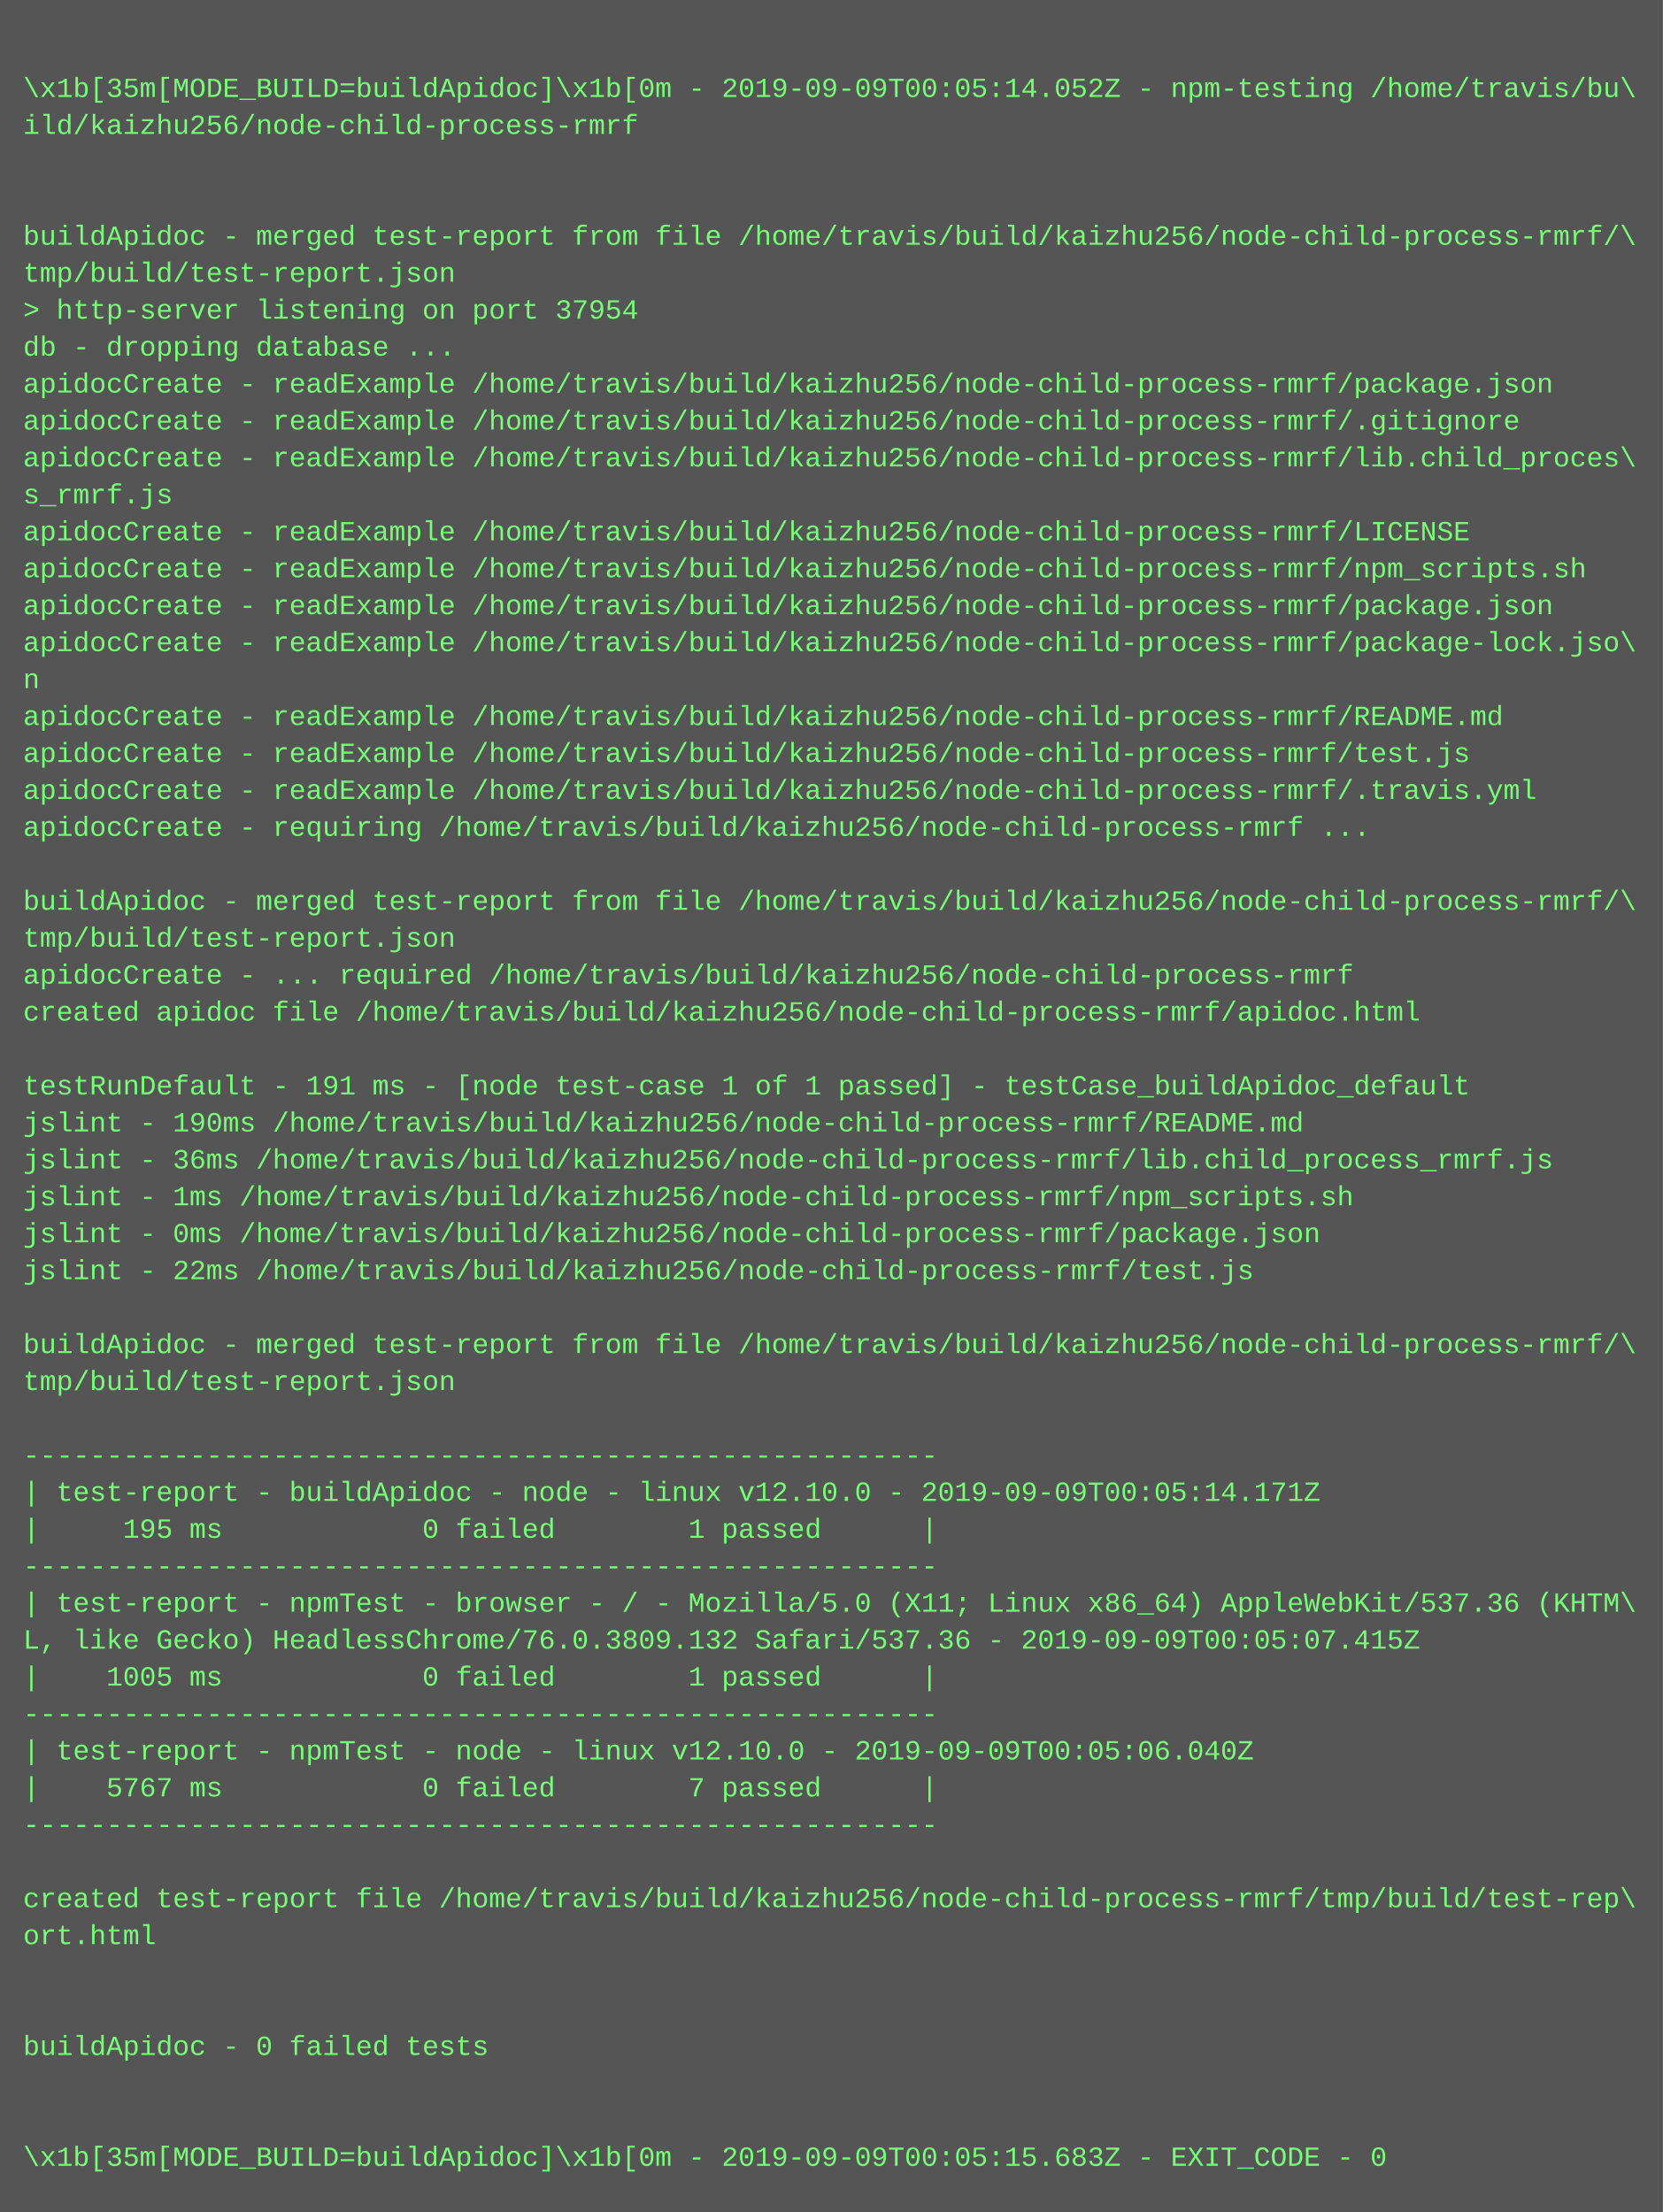
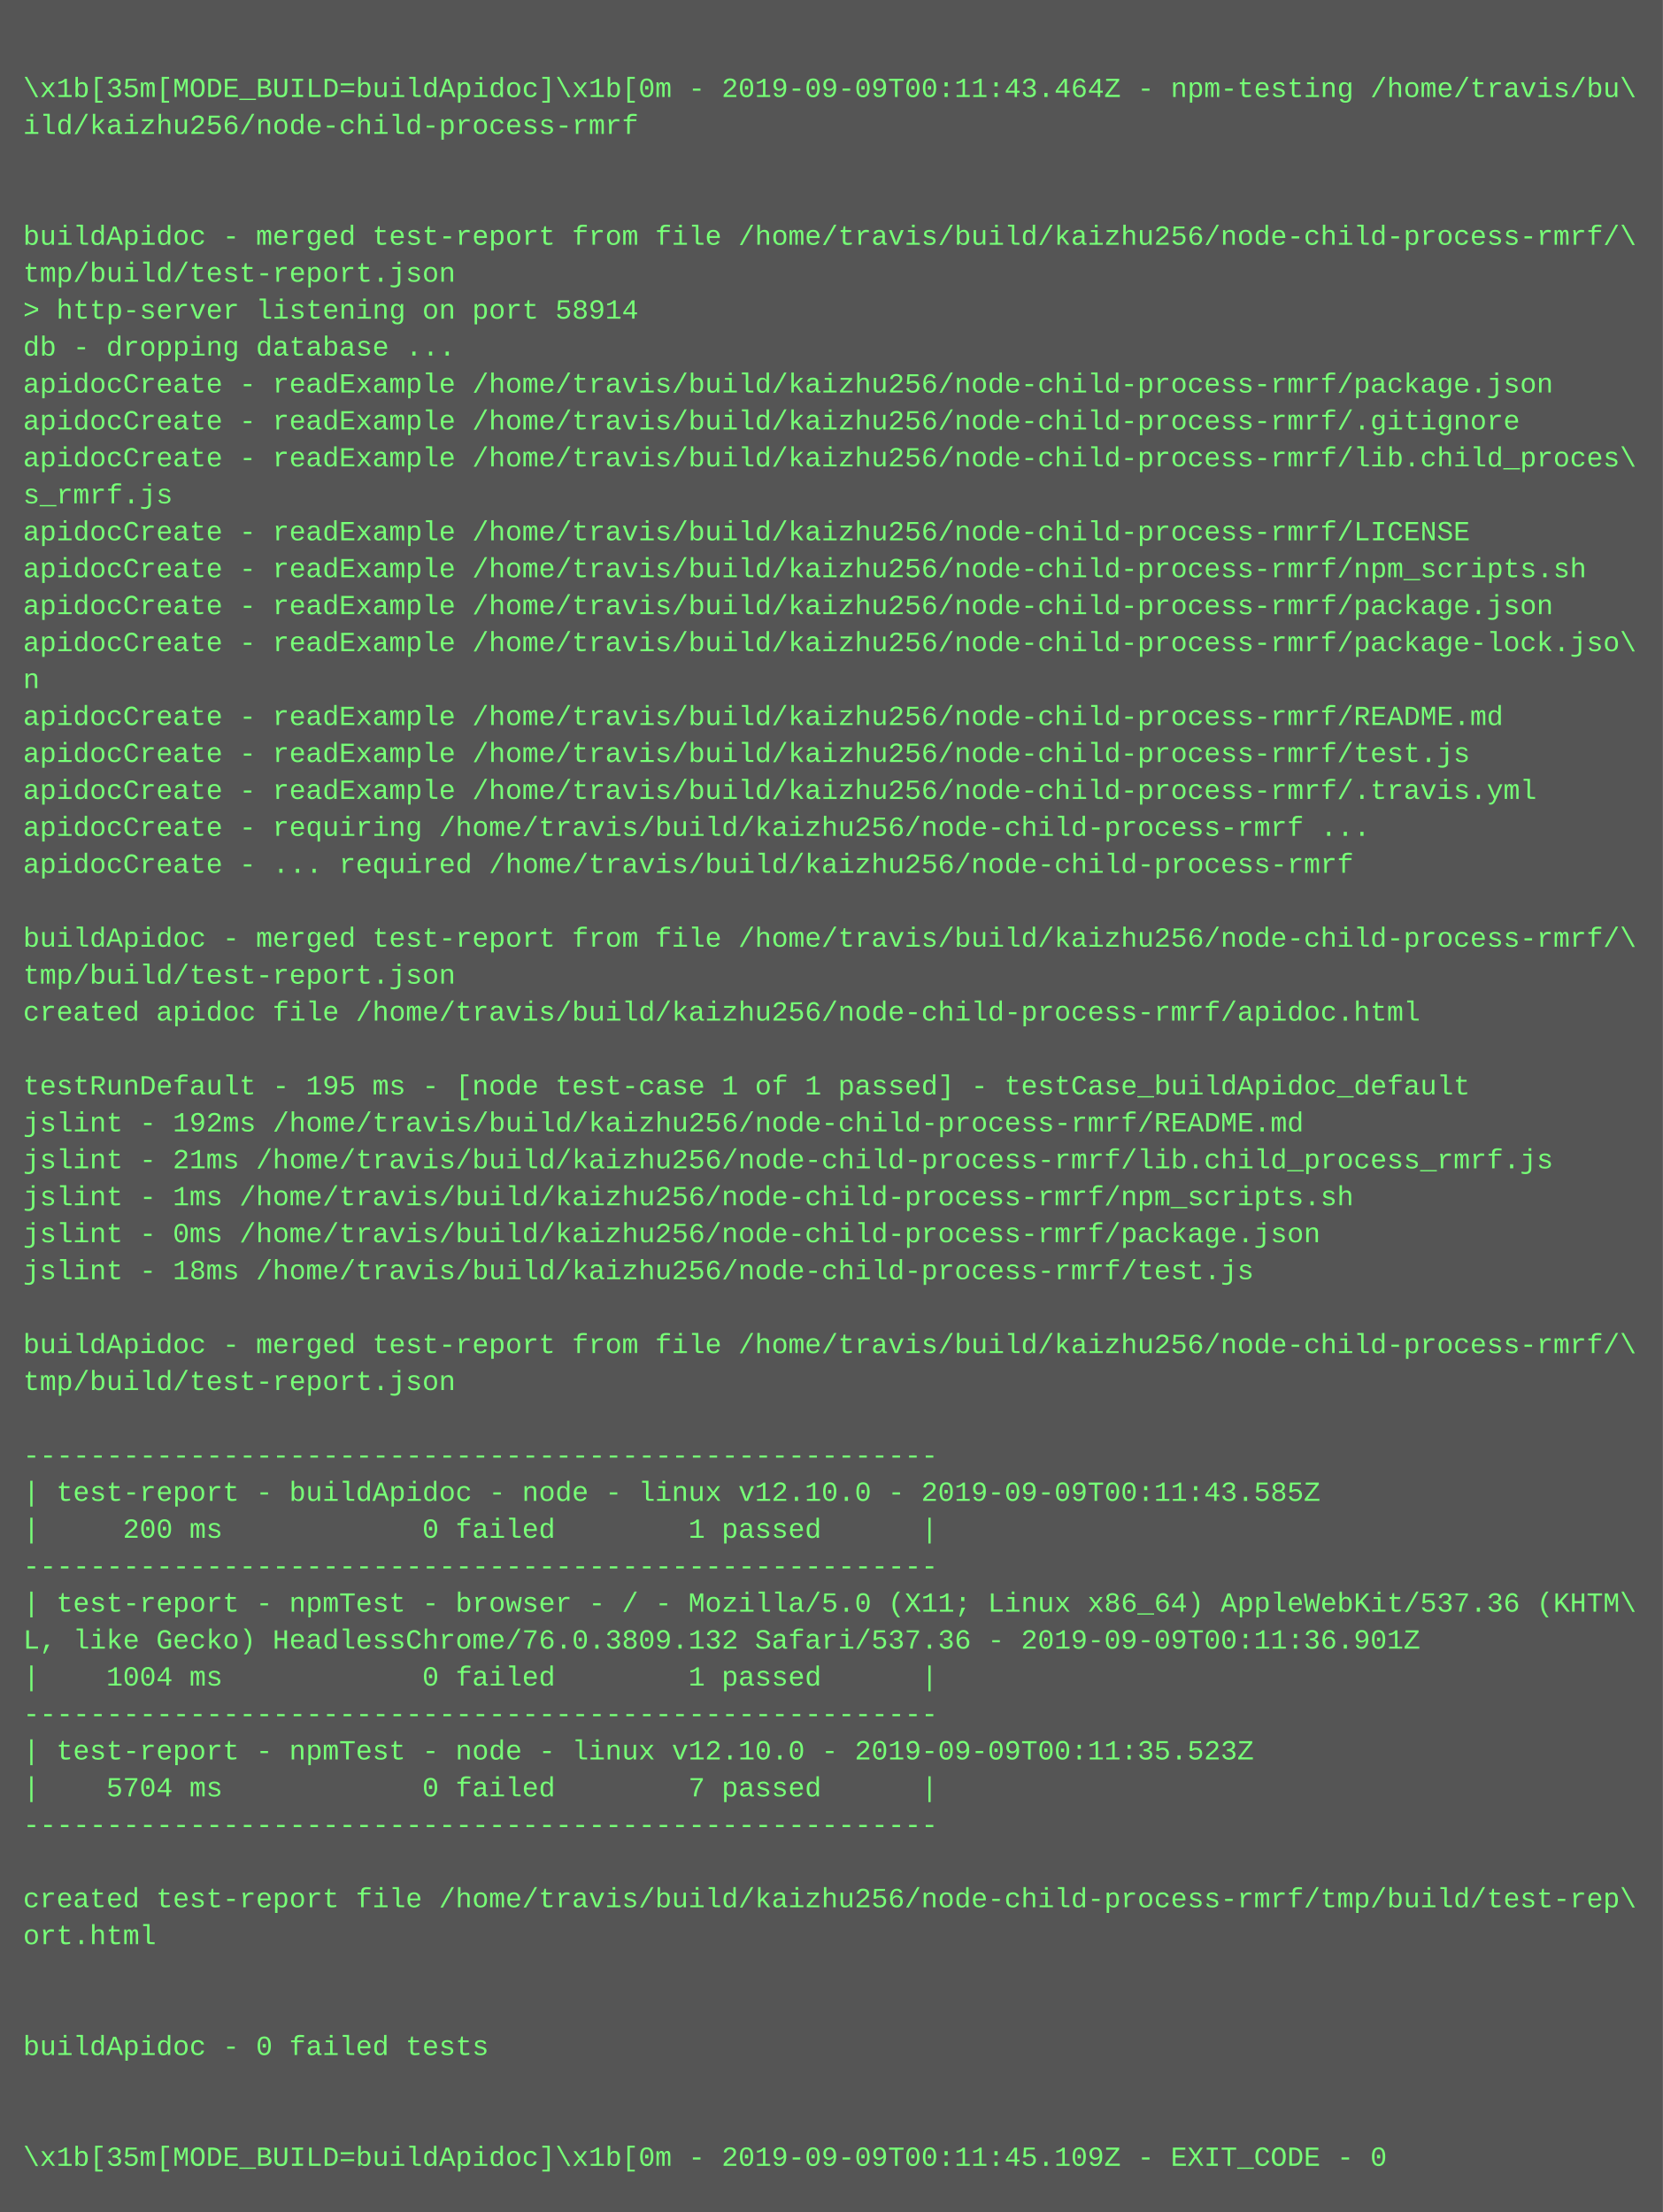
<svg xmlns="http://www.w3.org/2000/svg" height="958" width="720">
  <rect height="958" fill="#555" width="720" />
  <text fill="#7f7" font-family="Courier New" font-size="12" xml:space="preserve">
    <tspan x="10" y="26" />
-     <tspan x="10" y="42">\x1b[35m[MODE_BUILD=buildApidoc]\x1b[0m - 2019-09-09T00:05:14.052Z - npm-testing /home/travis/bu\</tspan>
+     <tspan x="10" y="42">\x1b[35m[MODE_BUILD=buildApidoc]\x1b[0m - 2019-09-09T00:11:43.464Z - npm-testing /home/travis/bu\</tspan>
    <tspan x="10" y="58">ild/kaizhu256/node-child-process-rmrf</tspan>
    <tspan x="10" y="74" />
    <tspan x="10" y="90" />
    <tspan x="10" y="106">buildApidoc - merged test-report from file /home/travis/build/kaizhu256/node-child-process-rmrf/\</tspan>
    <tspan x="10" y="122">tmp/build/test-report.json</tspan>
-     <tspan x="10" y="138">&gt; http-server listening on port 37954</tspan>
+     <tspan x="10" y="138">&gt; http-server listening on port 58914</tspan>
    <tspan x="10" y="154">db - dropping database ...</tspan>
    <tspan x="10" y="170">apidocCreate - readExample /home/travis/build/kaizhu256/node-child-process-rmrf/package.json</tspan>
    <tspan x="10" y="186">apidocCreate - readExample /home/travis/build/kaizhu256/node-child-process-rmrf/.gitignore</tspan>
    <tspan x="10" y="202">apidocCreate - readExample /home/travis/build/kaizhu256/node-child-process-rmrf/lib.child_proces\</tspan>
    <tspan x="10" y="218">s_rmrf.js</tspan>
    <tspan x="10" y="234">apidocCreate - readExample /home/travis/build/kaizhu256/node-child-process-rmrf/LICENSE</tspan>
    <tspan x="10" y="250">apidocCreate - readExample /home/travis/build/kaizhu256/node-child-process-rmrf/npm_scripts.sh</tspan>
    <tspan x="10" y="266">apidocCreate - readExample /home/travis/build/kaizhu256/node-child-process-rmrf/package.json</tspan>
    <tspan x="10" y="282">apidocCreate - readExample /home/travis/build/kaizhu256/node-child-process-rmrf/package-lock.jso\</tspan>
    <tspan x="10" y="298">n</tspan>
    <tspan x="10" y="314">apidocCreate - readExample /home/travis/build/kaizhu256/node-child-process-rmrf/README.md</tspan>
    <tspan x="10" y="330">apidocCreate - readExample /home/travis/build/kaizhu256/node-child-process-rmrf/test.js</tspan>
    <tspan x="10" y="346">apidocCreate - readExample /home/travis/build/kaizhu256/node-child-process-rmrf/.travis.yml</tspan>
    <tspan x="10" y="362">apidocCreate - requiring /home/travis/build/kaizhu256/node-child-process-rmrf ...</tspan>
-     <tspan x="10" y="378" />
-     <tspan x="10" y="394">buildApidoc - merged test-report from file /home/travis/build/kaizhu256/node-child-process-rmrf/\</tspan>
-     <tspan x="10" y="410">tmp/build/test-report.json</tspan>
-     <tspan x="10" y="426">apidocCreate - ... required /home/travis/build/kaizhu256/node-child-process-rmrf</tspan>
+     <tspan x="10" y="378">apidocCreate - ... required /home/travis/build/kaizhu256/node-child-process-rmrf</tspan>
+     <tspan x="10" y="394" />
+     <tspan x="10" y="410">buildApidoc - merged test-report from file /home/travis/build/kaizhu256/node-child-process-rmrf/\</tspan>
+     <tspan x="10" y="426">tmp/build/test-report.json</tspan>
    <tspan x="10" y="442">created apidoc file /home/travis/build/kaizhu256/node-child-process-rmrf/apidoc.html</tspan>
    <tspan x="10" y="458" />
-     <tspan x="10" y="474">testRunDefault - 191 ms - [node test-case 1 of 1 passed] - testCase_buildApidoc_default</tspan>
-     <tspan x="10" y="490">jslint - 190ms /home/travis/build/kaizhu256/node-child-process-rmrf/README.md</tspan>
-     <tspan x="10" y="506">jslint - 36ms /home/travis/build/kaizhu256/node-child-process-rmrf/lib.child_process_rmrf.js</tspan>
+     <tspan x="10" y="474">testRunDefault - 195 ms - [node test-case 1 of 1 passed] - testCase_buildApidoc_default</tspan>
+     <tspan x="10" y="490">jslint - 192ms /home/travis/build/kaizhu256/node-child-process-rmrf/README.md</tspan>
+     <tspan x="10" y="506">jslint - 21ms /home/travis/build/kaizhu256/node-child-process-rmrf/lib.child_process_rmrf.js</tspan>
    <tspan x="10" y="522">jslint - 1ms /home/travis/build/kaizhu256/node-child-process-rmrf/npm_scripts.sh</tspan>
    <tspan x="10" y="538">jslint - 0ms /home/travis/build/kaizhu256/node-child-process-rmrf/package.json</tspan>
-     <tspan x="10" y="554">jslint - 22ms /home/travis/build/kaizhu256/node-child-process-rmrf/test.js</tspan>
+     <tspan x="10" y="554">jslint - 18ms /home/travis/build/kaizhu256/node-child-process-rmrf/test.js</tspan>
    <tspan x="10" y="570" />
    <tspan x="10" y="586">buildApidoc - merged test-report from file /home/travis/build/kaizhu256/node-child-process-rmrf/\</tspan>
    <tspan x="10" y="602">tmp/build/test-report.json</tspan>
    <tspan x="10" y="618" />
    <tspan x="10" y="634">-------------------------------------------------------</tspan>
-     <tspan x="10" y="650">| test-report - buildApidoc - node - linux v12.10.0 - 2019-09-09T00:05:14.171Z</tspan>
-     <tspan x="10" y="666">|     195 ms            0 failed        1 passed      |</tspan>
+     <tspan x="10" y="650">| test-report - buildApidoc - node - linux v12.10.0 - 2019-09-09T00:11:43.585Z</tspan>
+     <tspan x="10" y="666">|     200 ms            0 failed        1 passed      |</tspan>
    <tspan x="10" y="682">-------------------------------------------------------</tspan>
    <tspan x="10" y="698">| test-report - npmTest - browser - / - Mozilla/5.0 (X11; Linux x86_64) AppleWebKit/537.36 (KHTM\</tspan>
-     <tspan x="10" y="714">L, like Gecko) HeadlessChrome/76.0.3809.132 Safari/537.36 - 2019-09-09T00:05:07.415Z</tspan>
-     <tspan x="10" y="730">|    1005 ms            0 failed        1 passed      |</tspan>
+     <tspan x="10" y="714">L, like Gecko) HeadlessChrome/76.0.3809.132 Safari/537.36 - 2019-09-09T00:11:36.901Z</tspan>
+     <tspan x="10" y="730">|    1004 ms            0 failed        1 passed      |</tspan>
    <tspan x="10" y="746">-------------------------------------------------------</tspan>
-     <tspan x="10" y="762">| test-report - npmTest - node - linux v12.10.0 - 2019-09-09T00:05:06.040Z</tspan>
-     <tspan x="10" y="778">|    5767 ms            0 failed        7 passed      |</tspan>
+     <tspan x="10" y="762">| test-report - npmTest - node - linux v12.10.0 - 2019-09-09T00:11:35.523Z</tspan>
+     <tspan x="10" y="778">|    5704 ms            0 failed        7 passed      |</tspan>
    <tspan x="10" y="794">-------------------------------------------------------</tspan>
    <tspan x="10" y="810" />
    <tspan x="10" y="826">created test-report file /home/travis/build/kaizhu256/node-child-process-rmrf/tmp/build/test-rep\</tspan>
    <tspan x="10" y="842">ort.html</tspan>
    <tspan x="10" y="858" />
    <tspan x="10" y="874" />
    <tspan x="10" y="890">buildApidoc - 0 failed tests</tspan>
    <tspan x="10" y="906" />
    <tspan x="10" y="922" />
-     <tspan x="10" y="938">\x1b[35m[MODE_BUILD=buildApidoc]\x1b[0m - 2019-09-09T00:05:15.683Z - EXIT_CODE - 0</tspan>
+     <tspan x="10" y="938">\x1b[35m[MODE_BUILD=buildApidoc]\x1b[0m - 2019-09-09T00:11:45.109Z - EXIT_CODE - 0</tspan>
  </text>
</svg>
